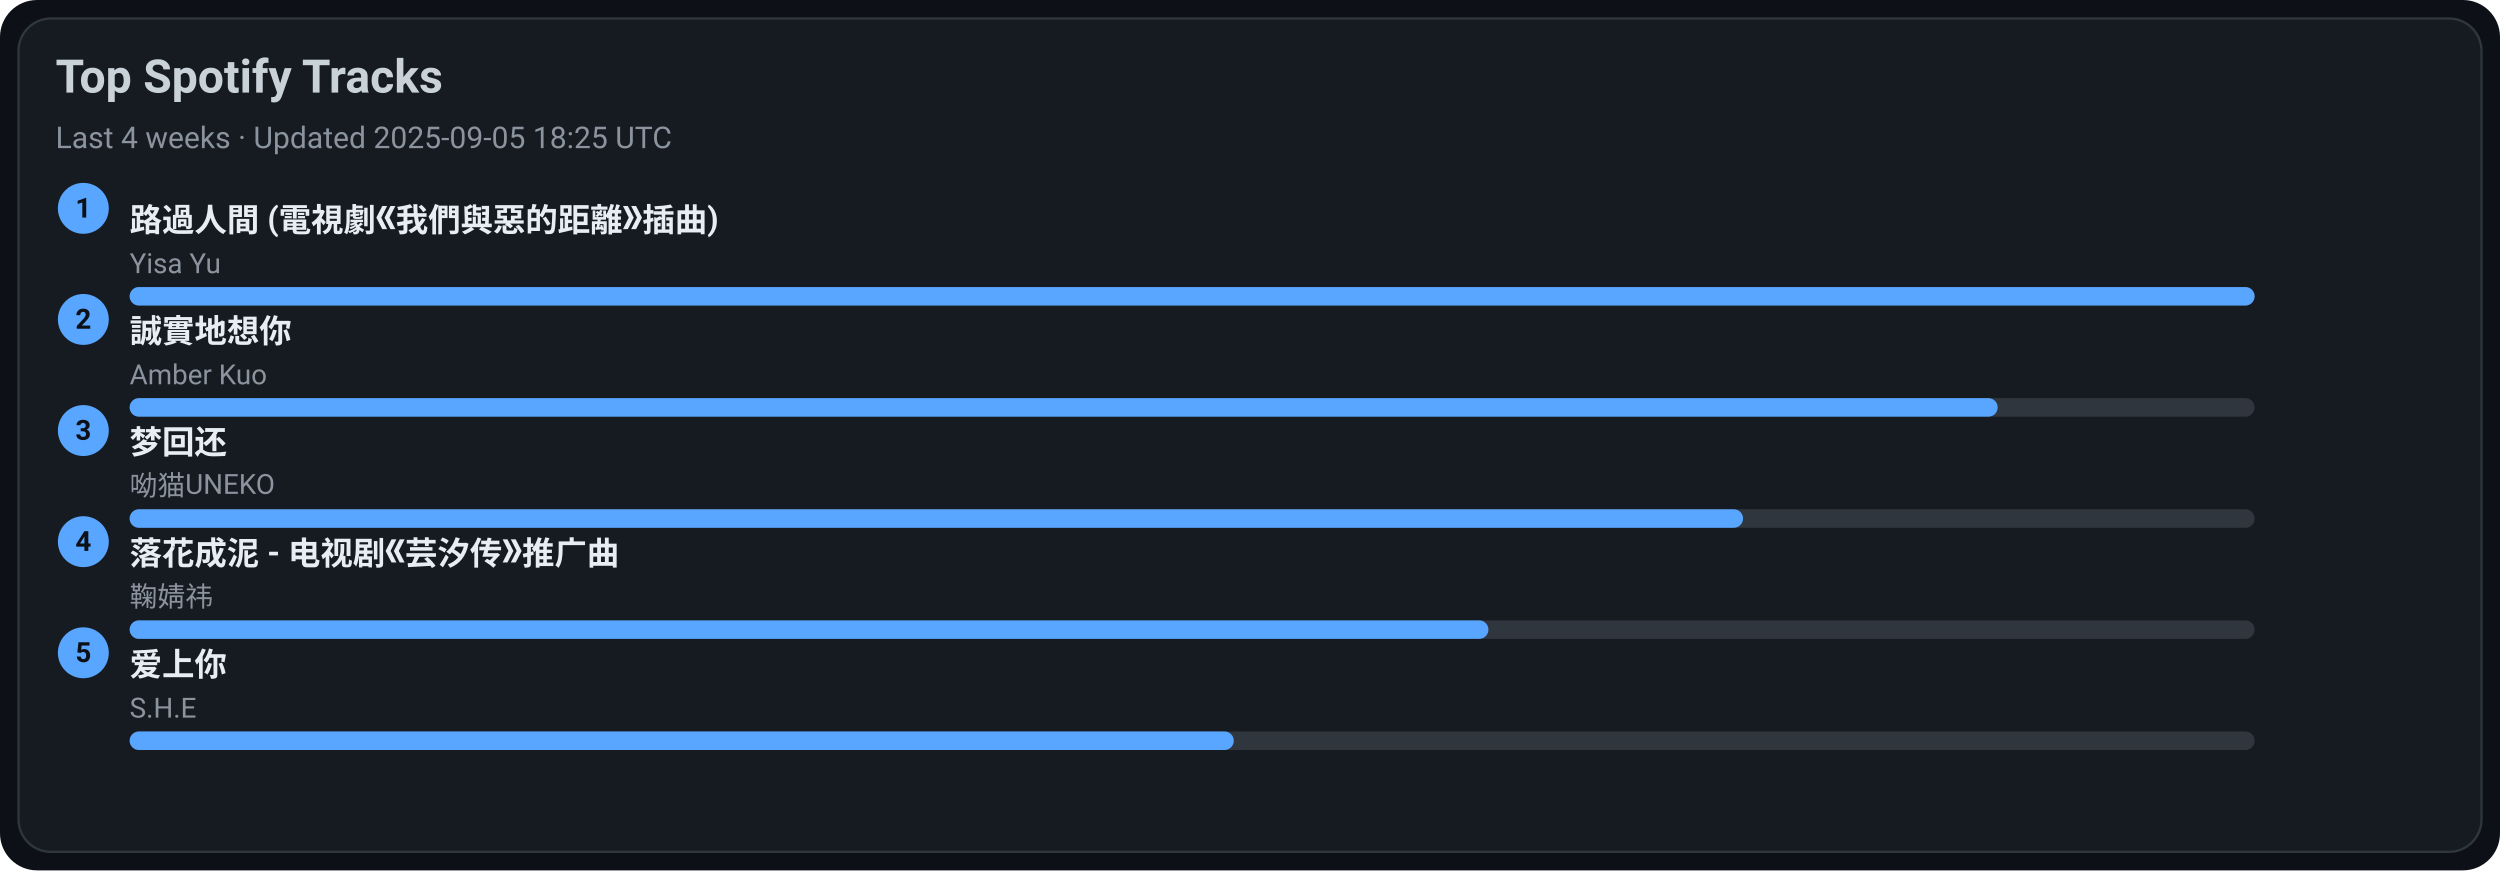
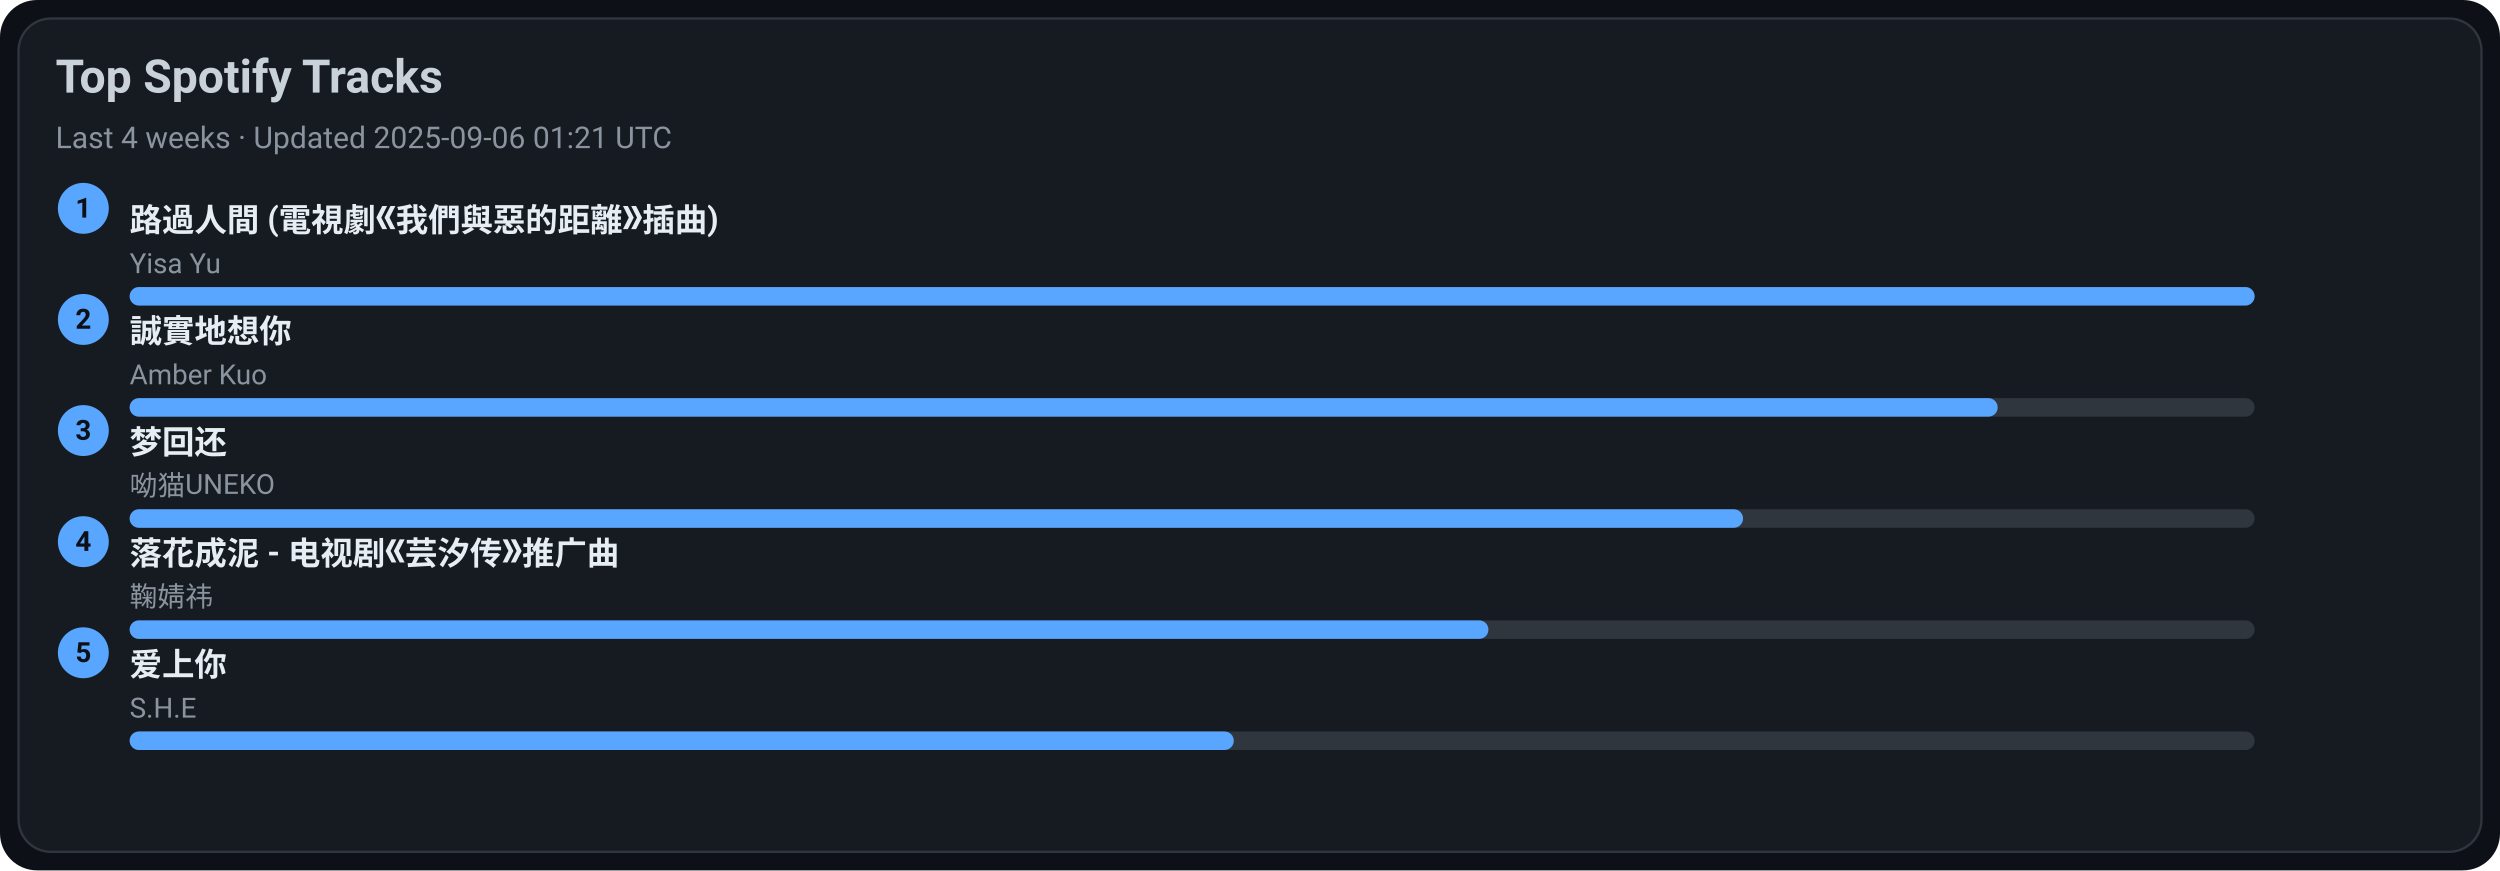
<svg xmlns="http://www.w3.org/2000/svg" width="1080" height="376" viewBox="0 0 1080 376">
  <style>text{font-family:-apple-system,BlinkMacSystemFont,Segoe UI,Roboto,Ubuntu,Helvetica Neue,Arial,Noto Sans,sans-serif}</style>
  <rect width="1080" height="376" rx="16" fill="#0d1117" />
  <rect x="8" y="8" width="1064" height="360" rx="14" fill="#161b22" stroke="#30363d" />
  <text x="24" y="40" font-size="20" fill="#c9d1d9" font-weight="600">Top Spotify Tracks</text>
-   <text x="24" y="64" font-size="13" fill="#8b949e">Last 4 weeks · Updated 2025-09-05 18:25 UTC</text>
+   <text x="24" y="64" font-size="13" fill="#8b949e">Last 4 weeks · Updated 2025-09-06 01:21 UTC</text>
  <circle cx="36" cy="90" r="11" fill="#58a6ff" />
  <text x="36" y="94" text-anchor="middle" font-size="12" fill="#0d1117" font-weight="700">1</text>
  <a href="https://open.spotify.com/track/1ZSleGniKMWNrWvK5cGALO" target="_blank" rel="noopener noreferrer">
    <text x="56" y="100" font-size="14" fill="#e6edf3" font-weight="600">路過人間 (電視劇《我們與惡的距離》插曲)</text>
  </a>
  <text x="56" y="118" font-size="12" fill="#8b949e">Yisa Yu</text>
  <rect x="56" y="124" width="918" height="8" rx="4" fill="#30363d" />
  <rect x="56" y="124" width="918" height="8" rx="4" fill="#58a6ff" />
  <circle cx="36" cy="138" r="11" fill="#58a6ff" />
  <text x="36" y="142" text-anchor="middle" font-size="12" fill="#0d1117" font-weight="700">2</text>
  <a href="https://open.spotify.com/track/1SPZzj8QzOwZoAGKXMGLGJ" target="_blank" rel="noopener noreferrer">
    <text x="56" y="148" font-size="14" fill="#e6edf3" font-weight="600">誠實地想你</text>
  </a>
  <text x="56" y="166" font-size="12" fill="#8b949e">Amber Kuo</text>
  <rect x="56" y="172" width="918" height="8" rx="4" fill="#30363d" />
  <rect x="56" y="172" width="807" height="8" rx="4" fill="#58a6ff" />
  <circle cx="36" cy="186" r="11" fill="#58a6ff" />
  <text x="36" y="190" text-anchor="middle" font-size="12" fill="#0d1117" font-weight="700">3</text>
  <a href="https://open.spotify.com/track/6jTK3YxlFysC8g0Ye9tbPK" target="_blank" rel="noopener noreferrer">
    <text x="56" y="196" font-size="14" fill="#e6edf3" font-weight="600">梦回还</text>
  </a>
  <text x="56" y="214" font-size="12" fill="#8b949e">呦猫UNEKO</text>
  <rect x="56" y="220" width="918" height="8" rx="4" fill="#30363d" />
  <rect x="56" y="220" width="697" height="8" rx="4" fill="#58a6ff" />
  <circle cx="36" cy="234" r="11" fill="#58a6ff" />
  <text x="36" y="238" text-anchor="middle" font-size="12" fill="#0d1117" font-weight="700">4</text>
  <a href="https://open.spotify.com/track/3kOZsJz3crGIWWHeoCNa0O" target="_blank" rel="noopener noreferrer">
    <text x="56" y="244" font-size="14" fill="#e6edf3" font-weight="600">落花成泥 - 电视剧《芸汐传》推广曲</text>
  </a>
  <text x="56" y="262" font-size="12" fill="#8b949e">鞠婧祎</text>
  <rect x="56" y="268" width="918" height="8" rx="4" fill="#30363d" />
  <rect x="56" y="268" width="587" height="8" rx="4" fill="#58a6ff" />
  <circle cx="36" cy="282" r="11" fill="#58a6ff" />
  <text x="36" y="286" text-anchor="middle" font-size="12" fill="#0d1117" font-weight="700">5</text>
  <a href="https://open.spotify.com/track/4hcNpo1rtbzyNswsM5byTf" target="_blank" rel="noopener noreferrer">
    <text x="56" y="292" font-size="14" fill="#e6edf3" font-weight="600">爱上你</text>
  </a>
  <text x="56" y="310" font-size="12" fill="#8b949e">S.H.E</text>
  <rect x="56" y="316" width="918" height="8" rx="4" fill="#30363d" />
  <rect x="56" y="316" width="477" height="8" rx="4" fill="#58a6ff" />
</svg>
